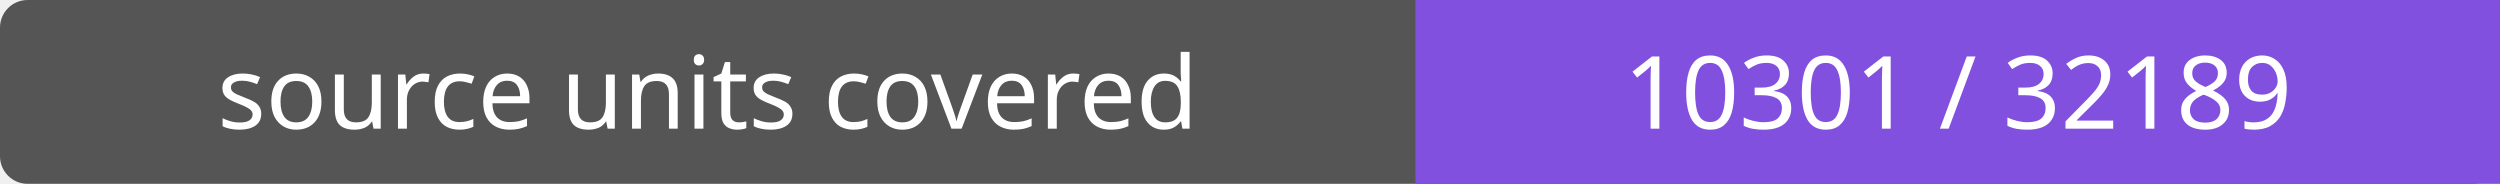
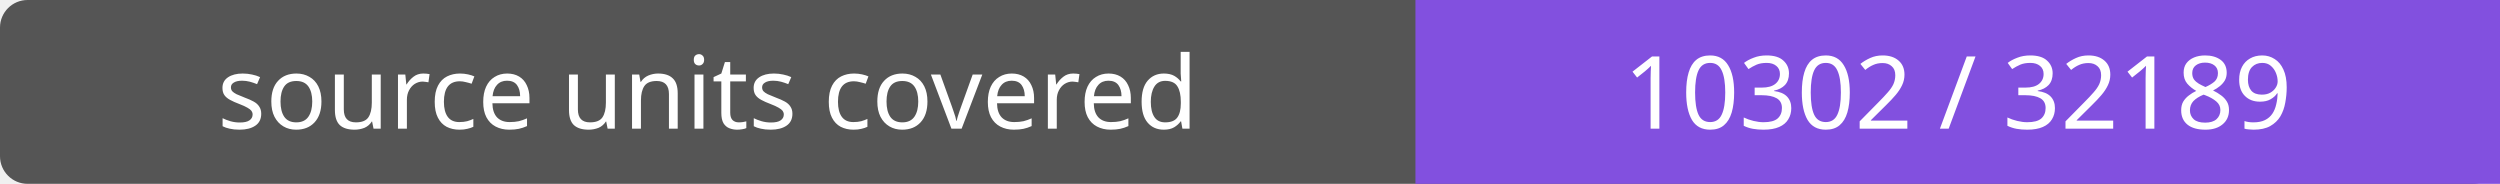
- <svg xmlns="http://www.w3.org/2000/svg" width="272" height="20" role="img" aria-label="source units covered: 10301 / 32189">
+ <svg xmlns="http://www.w3.org/2000/svg" width="272" height="20" role="img" aria-label="source units covered: 10302 / 32189">
  <rect width="272" height="20" rx="3" fill="#555" />
  <path fill="#8250df" d="M154 0h118v20H154z" />
  <g fill="#fff" text-anchor="middle" font-family="Verdana,sans-serif" font-size="11">
    <text x="77.0" y="14">source units covered</text>
-     <text x="213.0" y="14">10301 / 32189</text>
+     <text x="213.0" y="14">10302 / 32189</text>
  </g>
</svg>
